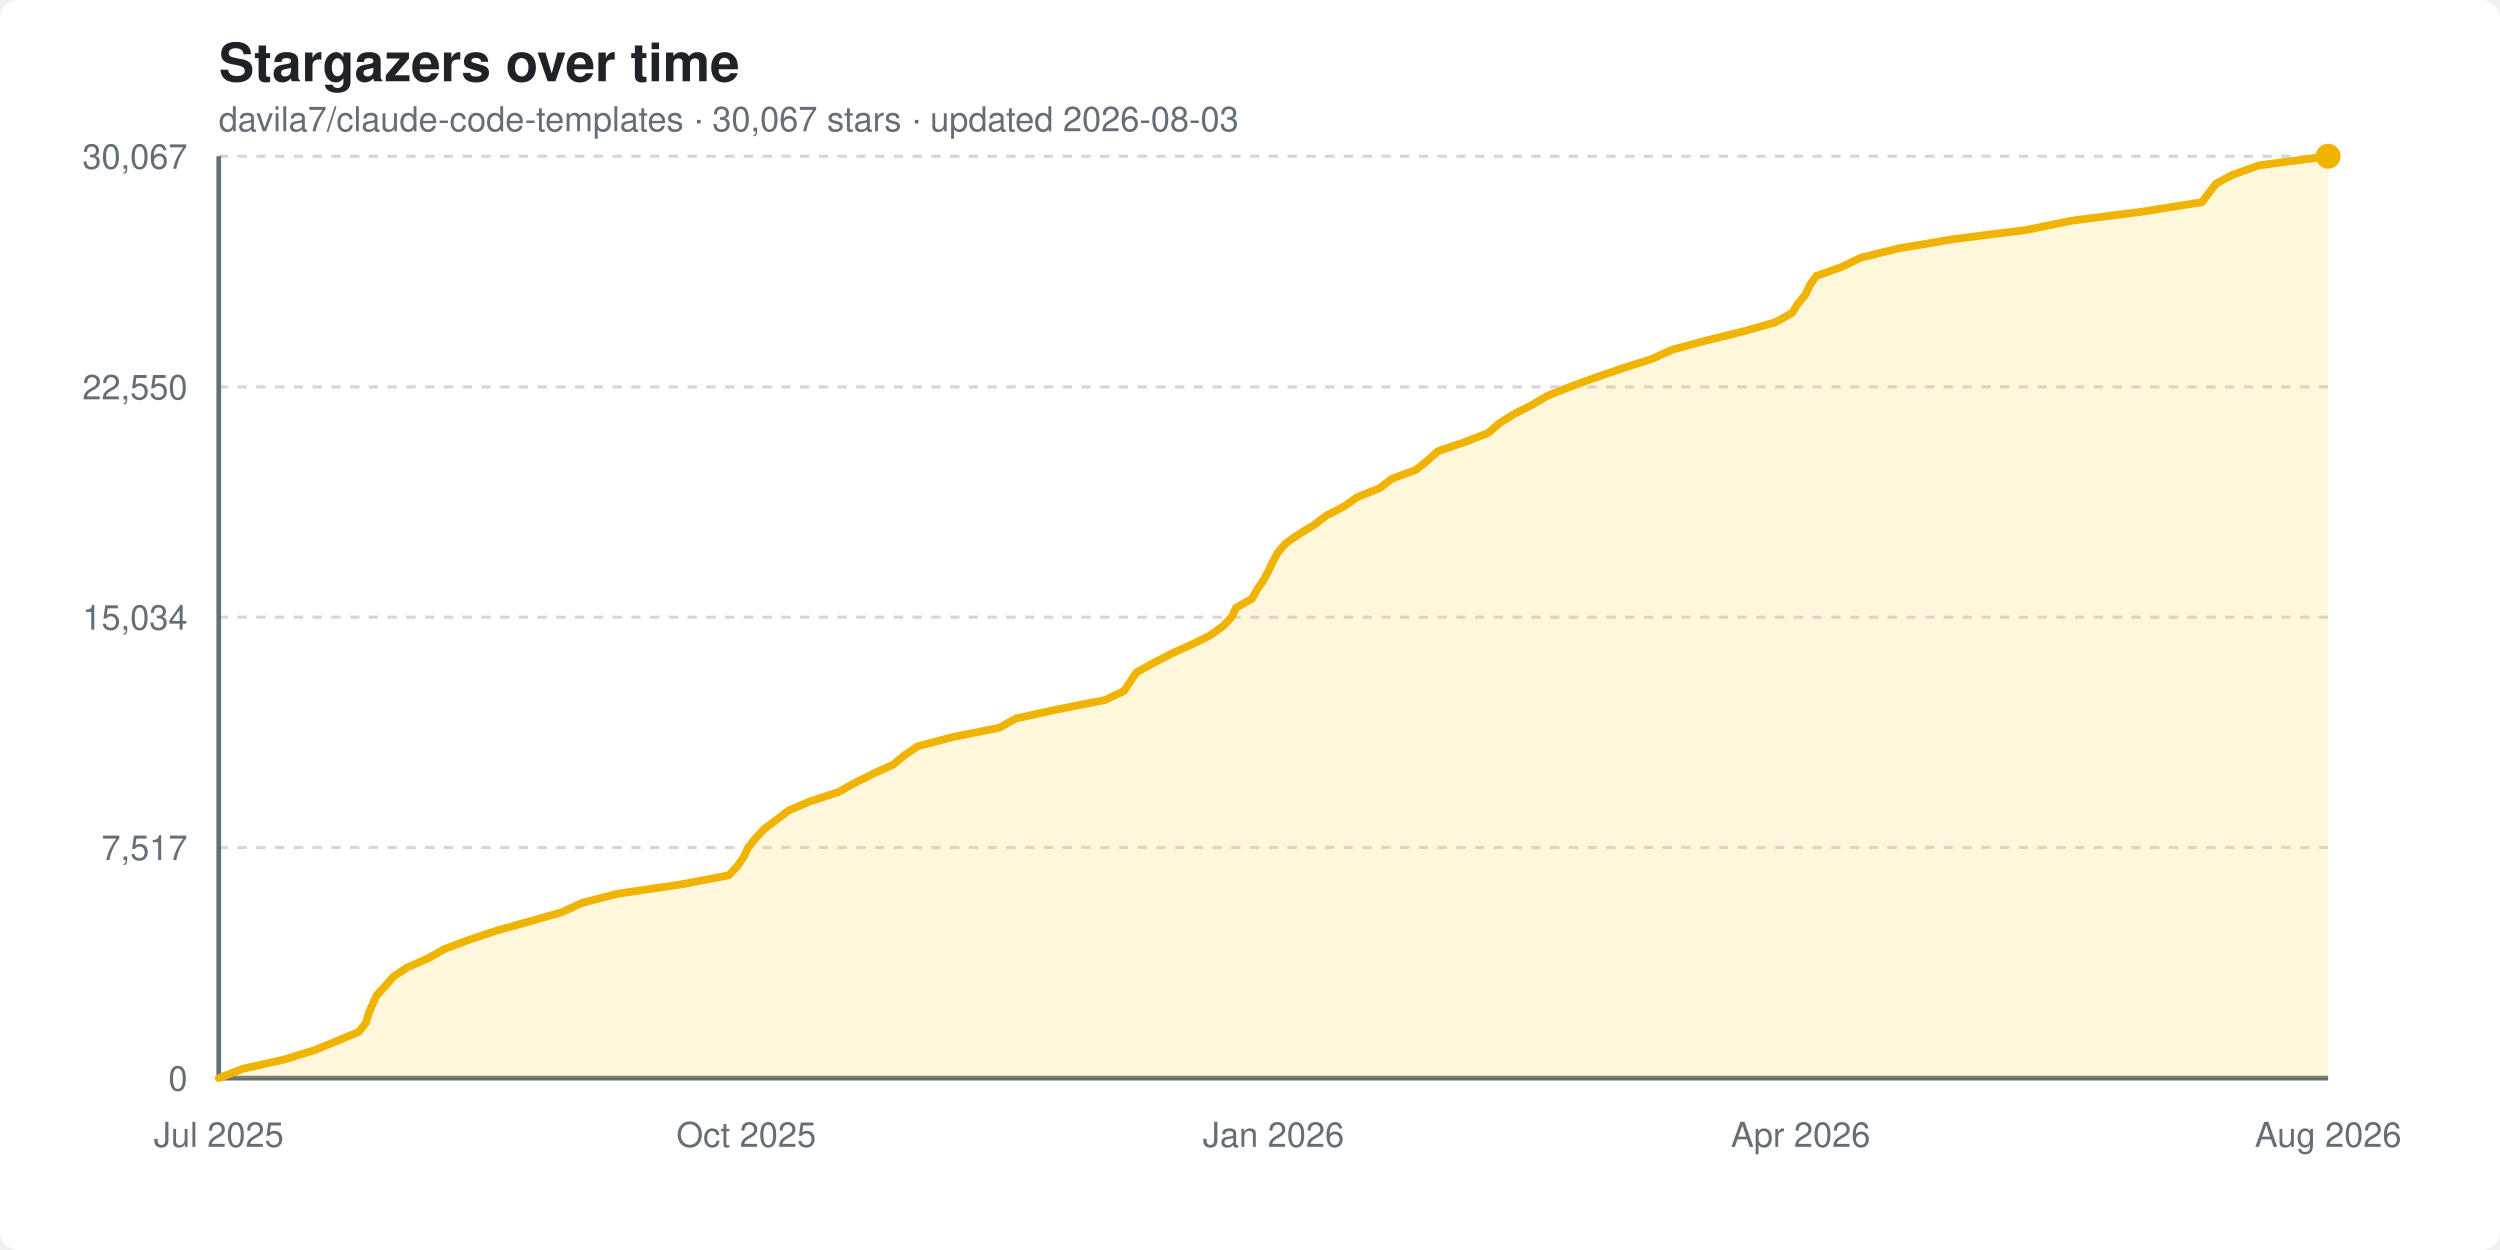
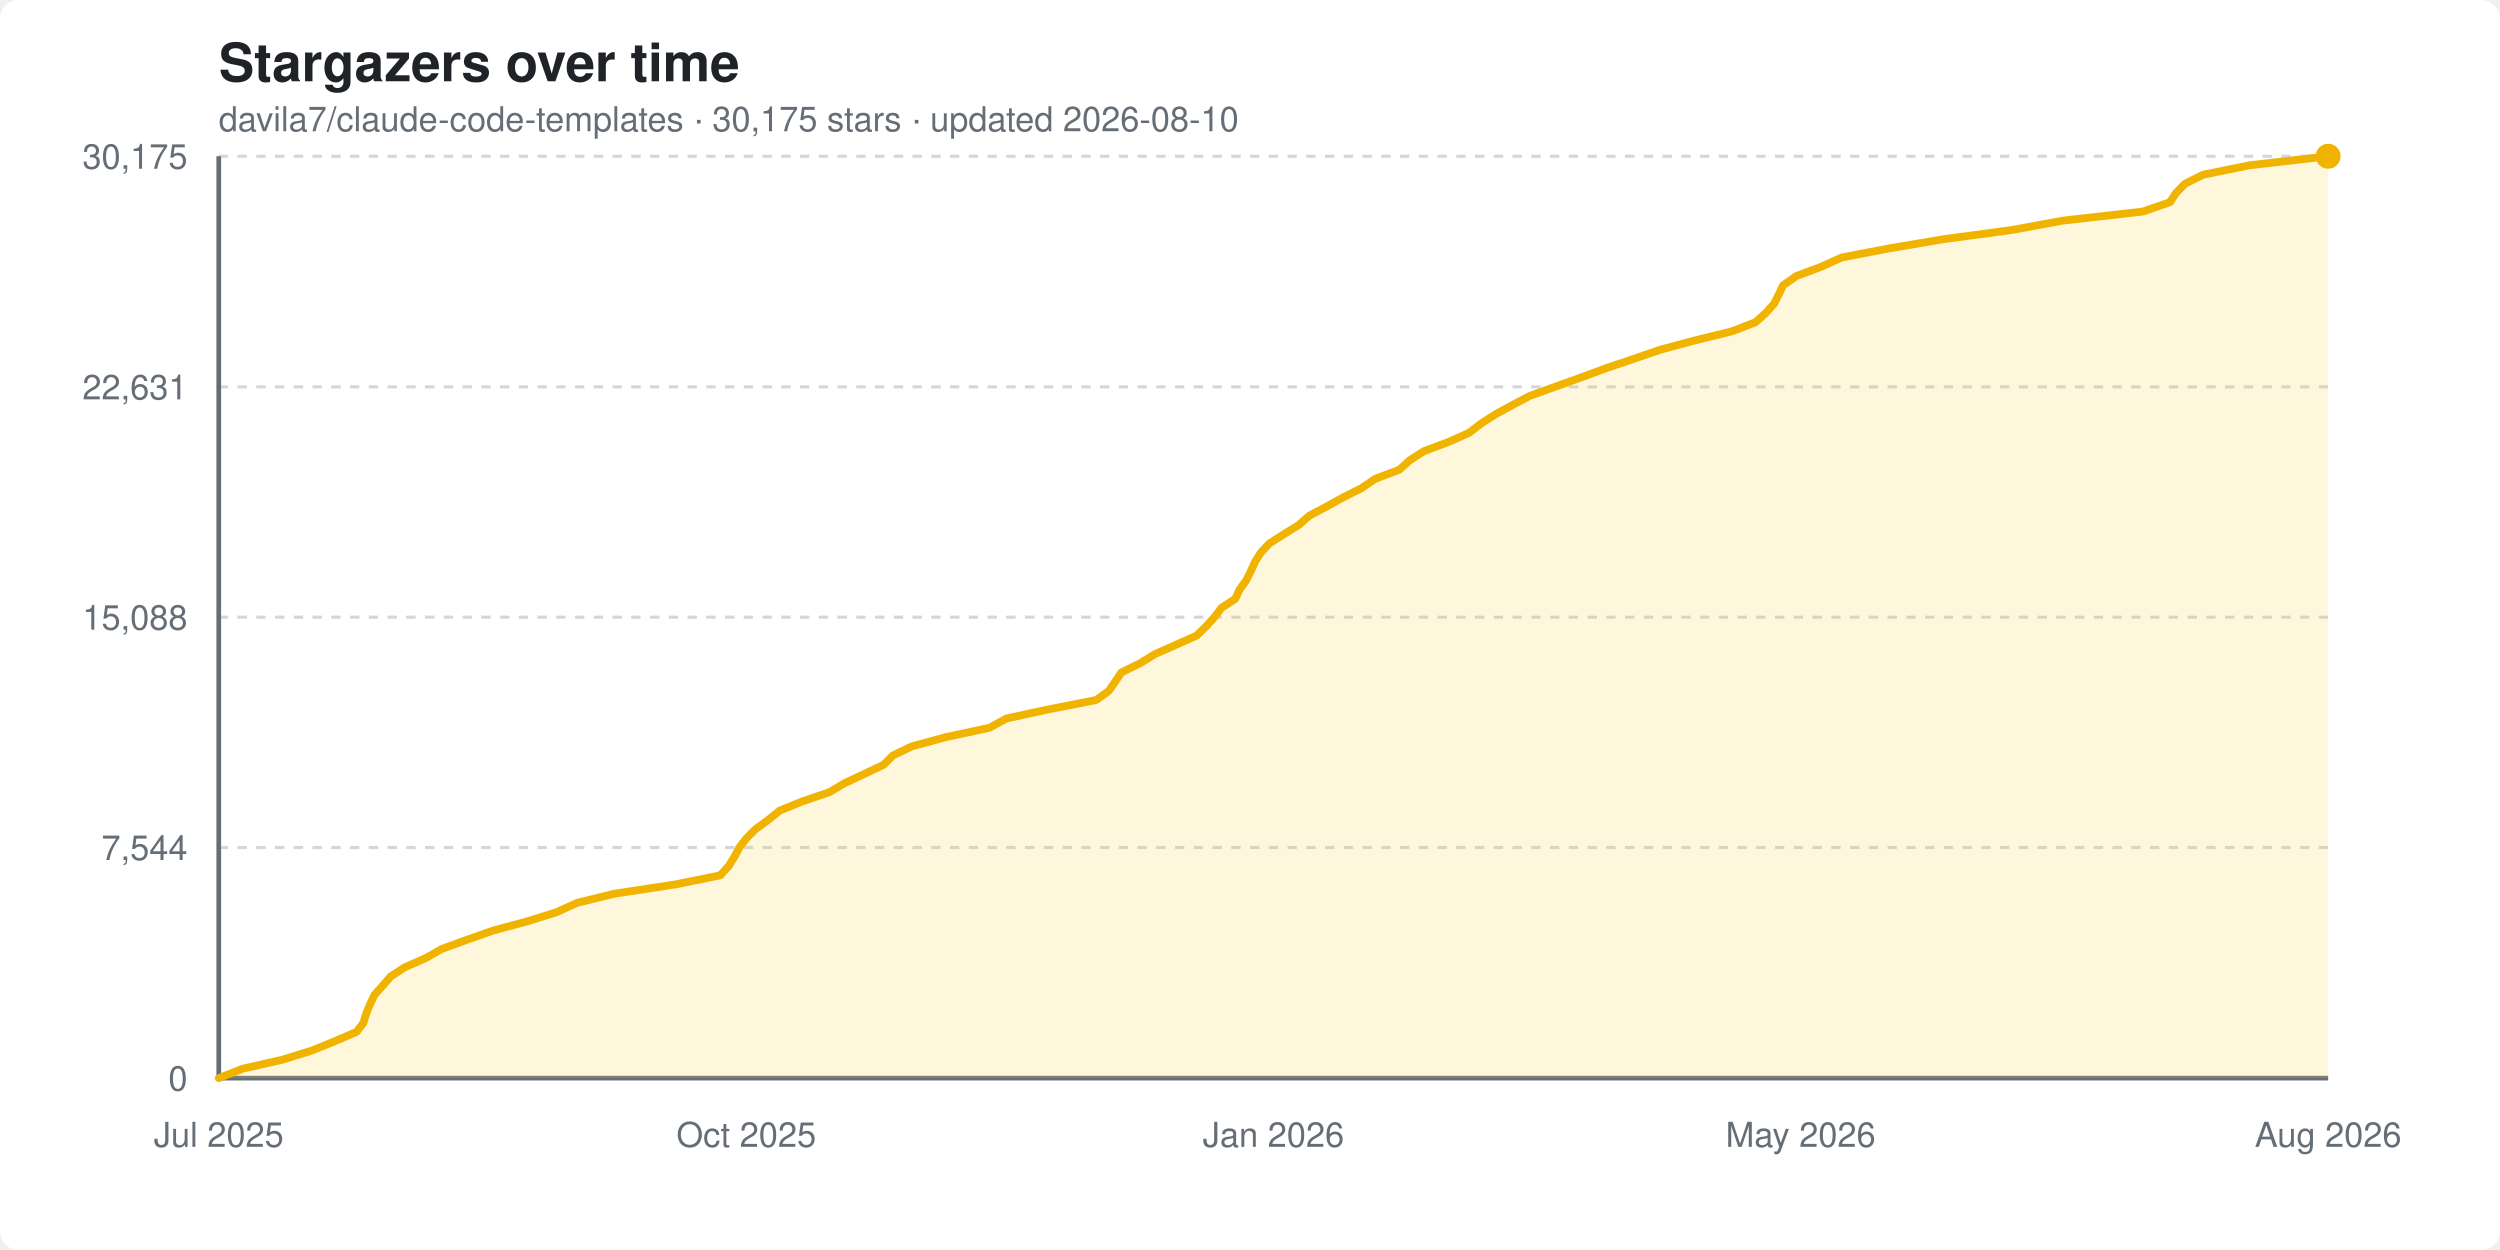
<svg xmlns="http://www.w3.org/2000/svg" width="800" height="400" viewBox="0 0 800 400" font-family="-apple-system, BlinkMacSystemFont, 'Segoe UI', Helvetica, Arial, sans-serif">
  <style>
    .bg { fill: #ffffff; }
    .title { fill: #1f2328; font-size: 17px; font-weight: 600; }
    .subtitle { fill: #656d76; font-size: 11px; }
    .grid { stroke: #d0d7de; stroke-width: 1; stroke-dasharray: 3 3; }
    .axis { stroke: #656d76; stroke-width: 1.5; }
    .tick { fill: #656d76; font-size: 11px; }
    .area { fill: #ffd33d; opacity: 0.18; }
    .line { stroke: #f0b400; stroke-width: 2.5; fill: none; stroke-linejoin: round; stroke-linecap: round; }
    .dot { fill: #f0b400; }
    @media (prefers-color-scheme: dark) {
      .bg { fill: #0d1117; }
      .title { fill: #e6edf3; }
      .subtitle { fill: #8b949e; }
      .grid { stroke: #30363d; }
      .axis { stroke: #8b949e; }
      .tick { fill: #8b949e; }
    }
  </style>
  <rect class="bg" width="800" height="400" rx="6" />
  <text x="70" y="26" class="title">Stargazers over time</text>
-   <text x="70" y="42" class="subtitle">davila7/claude-code-templates · 30,067 stars · updated 2026-08-03</text>
+   <text x="70" y="42" class="subtitle">davila7/claude-code-templates · 30,175 stars · updated 2026-08-10</text>
  <line x1="70" y1="345.0" x2="745" y2="345.0" class="grid" />
  <text x="60" y="349.0" text-anchor="end" class="tick">0</text>
  <line x1="70" y1="271.2" x2="745" y2="271.2" class="grid" />
-   <text x="60" y="275.2" text-anchor="end" class="tick">7,517</text>
+   <text x="60" y="275.2" text-anchor="end" class="tick">7,544</text>
  <line x1="70" y1="197.5" x2="745" y2="197.5" class="grid" />
-   <text x="60" y="201.5" text-anchor="end" class="tick">15,034</text>
+   <text x="60" y="201.5" text-anchor="end" class="tick">15,088</text>
  <line x1="70" y1="123.8" x2="745" y2="123.8" class="grid" />
-   <text x="60" y="127.8" text-anchor="end" class="tick">22,550</text>
+   <text x="60" y="127.8" text-anchor="end" class="tick">22,631</text>
  <line x1="70" y1="50.0" x2="745" y2="50.0" class="grid" />
-   <text x="60" y="54.0" text-anchor="end" class="tick">30,067</text>
+   <text x="60" y="54.0" text-anchor="end" class="tick">30,175</text>
  <line x1="70" y1="50" x2="70" y2="345" class="axis" />
  <line x1="70" y1="345" x2="745" y2="345" class="axis" />
-   <polygon class="area" points="70.0,345.0 70.0,345.0 77.7,342.0 90.7,339.1 100.5,336.1 107.6,333.2 114.8,330.2 117.1,327.3 118.0,324.3 119.2,321.4 120.6,318.4 123.3,315.5 125.9,312.5 130.3,309.6 137.1,306.6 142.2,303.7 150.2,300.7 158.9,297.8 169.6,294.8 179.8,291.9 186.3,288.9 197.6,286.0 218.0,283.0 233.2,280.1 236.0,277.1 238.0,274.2 239.4,271.2 241.7,268.3 244.5,265.3 248.4,262.4 252.3,259.4 259.0,256.5 268.2,253.5 273.4,250.6 279.4,247.6 285.8,244.7 289.4,241.7 293.7,238.8 305.1,235.8 319.7,232.9 325.1,229.9 338.4,227.0 353.6,224.0 359.7,221.1 361.7,218.1 363.6,215.2 369.0,212.2 374.6,209.3 381.2,206.3 387.1,203.4 391.3,200.4 394.1,197.5 395.5,194.5 400.6,191.6 402.3,188.6 404.3,185.7 405.9,182.7 407.3,179.8 408.9,176.8 411.4,173.9 415.7,170.9 420.5,168.0 424.4,165.0 430.0,162.1 434.3,159.1 441.5,156.2 445.4,153.2 453.2,150.3 456.9,147.3 460.1,144.4 468.9,141.4 476.3,138.5 479.7,135.5 484.3,132.6 490.2,129.6 495.1,126.7 502.6,123.7 510.6,120.8 519.3,117.8 528.5,114.9 535.1,111.9 545.9,109.0 558.0,106.0 568.2,103.1 573.5,100.1 575.3,97.2 577.8,94.2 579.1,91.3 581.2,88.3 589.4,85.4 595.6,82.4 607.5,79.5 625.2,76.5 648.3,73.6 663.0,70.6 685.7,67.7 704.6,64.7 706.8,61.8 709.1,58.8 714.5,55.9 722.9,52.9 745.0,50.0 745.0,345.0" />
-   <polyline class="line" points="70.0,345.0 77.7,342.0 90.7,339.1 100.5,336.1 107.6,333.2 114.8,330.2 117.1,327.3 118.0,324.3 119.2,321.4 120.6,318.4 123.3,315.5 125.9,312.5 130.3,309.6 137.1,306.6 142.2,303.7 150.2,300.7 158.9,297.8 169.6,294.8 179.8,291.9 186.3,288.9 197.6,286.0 218.0,283.0 233.2,280.1 236.0,277.1 238.0,274.2 239.4,271.2 241.7,268.3 244.5,265.3 248.4,262.4 252.3,259.4 259.0,256.5 268.2,253.5 273.4,250.6 279.4,247.6 285.8,244.7 289.4,241.7 293.7,238.8 305.1,235.8 319.7,232.9 325.1,229.9 338.4,227.0 353.6,224.0 359.7,221.1 361.7,218.1 363.6,215.2 369.0,212.2 374.6,209.3 381.2,206.3 387.1,203.4 391.3,200.4 394.1,197.5 395.5,194.5 400.6,191.6 402.3,188.6 404.3,185.7 405.9,182.7 407.3,179.8 408.9,176.8 411.4,173.9 415.7,170.9 420.5,168.0 424.4,165.0 430.0,162.1 434.3,159.1 441.5,156.2 445.4,153.2 453.2,150.3 456.9,147.3 460.1,144.4 468.9,141.4 476.3,138.5 479.7,135.5 484.3,132.6 490.2,129.6 495.1,126.7 502.6,123.7 510.6,120.8 519.3,117.8 528.5,114.9 535.1,111.9 545.9,109.0 558.0,106.0 568.2,103.1 573.5,100.1 575.3,97.2 577.8,94.2 579.1,91.3 581.2,88.3 589.4,85.4 595.6,82.4 607.5,79.5 625.2,76.5 648.3,73.6 663.0,70.6 685.7,67.7 704.6,64.7 706.8,61.8 709.1,58.8 714.5,55.9 722.9,52.9 745.0,50.0" />
+   <polygon class="area" points="70.0,345.0 70.0,345.0 77.6,342.0 90.4,339.1 100.0,336.1 107.1,333.2 114.1,330.2 116.3,327.3 117.2,324.3 118.4,321.4 119.8,318.4 122.4,315.5 125.0,312.5 129.4,309.6 136.2,306.6 141.3,303.7 149.5,300.7 157.7,297.8 168.8,294.8 178.1,291.9 184.7,288.9 196.5,286.0 216.2,283.0 230.5,280.1 233.2,277.1 235.0,274.2 236.6,271.2 238.8,268.3 241.8,265.3 245.8,262.4 249.5,259.4 256.6,256.5 265.4,253.5 270.3,250.6 276.7,247.6 282.8,244.7 285.8,241.7 291.9,238.8 303.0,235.8 316.6,232.9 322.1,229.9 335.5,227.0 350.8,224.0 354.8,221.1 356.9,218.1 358.8,215.2 364.9,212.2 369.6,209.3 376.4,206.3 382.9,203.4 386.0,200.4 388.6,197.5 390.9,194.5 395.3,191.6 396.7,188.6 398.8,185.7 400.3,182.7 401.6,179.8 403.5,176.8 406.2,173.9 410.9,170.9 415.6,168.0 419.0,165.0 424.5,162.1 429.9,159.1 435.7,156.2 440.1,153.2 447.8,150.3 451.1,147.3 455.6,144.4 463.6,141.4 470.1,138.5 474.0,135.5 478.5,132.6 484.0,129.6 489.5,126.7 497.8,123.7 505.9,120.8 514.0,117.8 522.6,114.9 531.3,111.9 542.1,109.0 554.3,106.0 561.8,103.1 565.1,100.1 567.7,97.2 569.2,94.2 570.6,91.3 574.9,88.3 582.7,85.4 589.3,82.4 604.4,79.5 622.2,76.5 643.8,73.6 660.1,70.6 685.7,67.7 694.4,64.7 696.3,61.8 699.2,58.8 705.0,55.9 719.8,52.9 745.0,50.0 745.0,345.0" />
+   <polyline class="line" points="70.0,345.0 77.6,342.0 90.4,339.1 100.0,336.1 107.1,333.2 114.1,330.2 116.3,327.3 117.2,324.3 118.4,321.4 119.8,318.4 122.4,315.5 125.0,312.5 129.4,309.6 136.2,306.6 141.3,303.7 149.5,300.7 157.7,297.8 168.8,294.8 178.1,291.9 184.7,288.9 196.5,286.0 216.2,283.0 230.5,280.1 233.2,277.1 235.0,274.2 236.6,271.2 238.8,268.3 241.8,265.3 245.8,262.4 249.5,259.4 256.6,256.5 265.4,253.5 270.3,250.6 276.7,247.6 282.8,244.7 285.8,241.7 291.9,238.8 303.0,235.8 316.6,232.9 322.1,229.9 335.5,227.0 350.8,224.0 354.8,221.1 356.9,218.1 358.8,215.2 364.9,212.2 369.6,209.3 376.4,206.3 382.9,203.4 386.0,200.4 388.6,197.5 390.9,194.5 395.3,191.6 396.7,188.6 398.8,185.7 400.3,182.7 401.6,179.8 403.5,176.8 406.2,173.9 410.9,170.9 415.6,168.0 419.0,165.0 424.5,162.1 429.9,159.1 435.7,156.2 440.1,153.2 447.8,150.3 451.1,147.3 455.6,144.4 463.6,141.4 470.1,138.5 474.0,135.5 478.5,132.6 484.0,129.6 489.5,126.7 497.8,123.7 505.9,120.8 514.0,117.8 522.6,114.9 531.3,111.9 542.1,109.0 554.3,106.0 561.8,103.1 565.1,100.1 567.7,97.2 569.2,94.2 570.6,91.3 574.9,88.3 582.7,85.4 589.3,82.4 604.4,79.5 622.2,76.5 643.8,73.6 660.1,70.6 685.7,67.7 694.4,64.7 696.3,61.8 699.2,58.8 705.0,55.9 719.8,52.9 745.0,50.0" />
  <circle class="dot" cx="745.0" cy="50.0" r="4" />
  <text x="70.0" y="367" text-anchor="middle" class="tick">Jul 2025</text>
  <text x="238.8" y="367" text-anchor="middle" class="tick">Oct 2025</text>
  <text x="407.5" y="367" text-anchor="middle" class="tick">Jan 2026</text>
-   <text x="576.2" y="367" text-anchor="middle" class="tick">Apr 2026</text>
+   <text x="576.2" y="367" text-anchor="middle" class="tick">May 2026</text>
  <text x="745.0" y="367" text-anchor="middle" class="tick">Aug 2026</text>
</svg>
